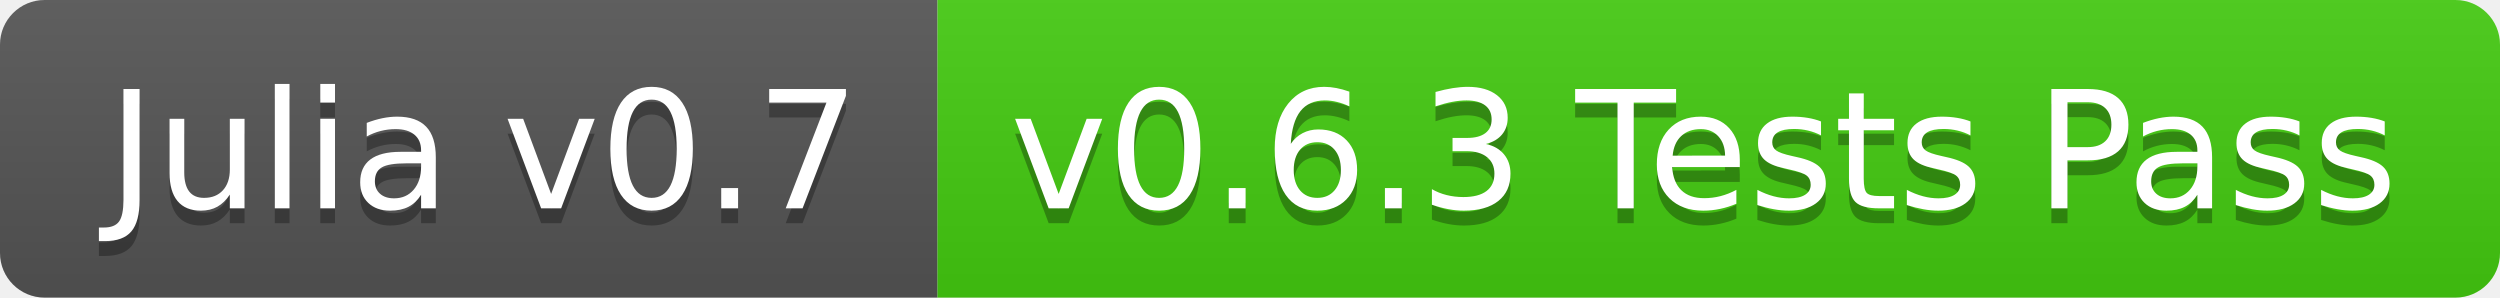
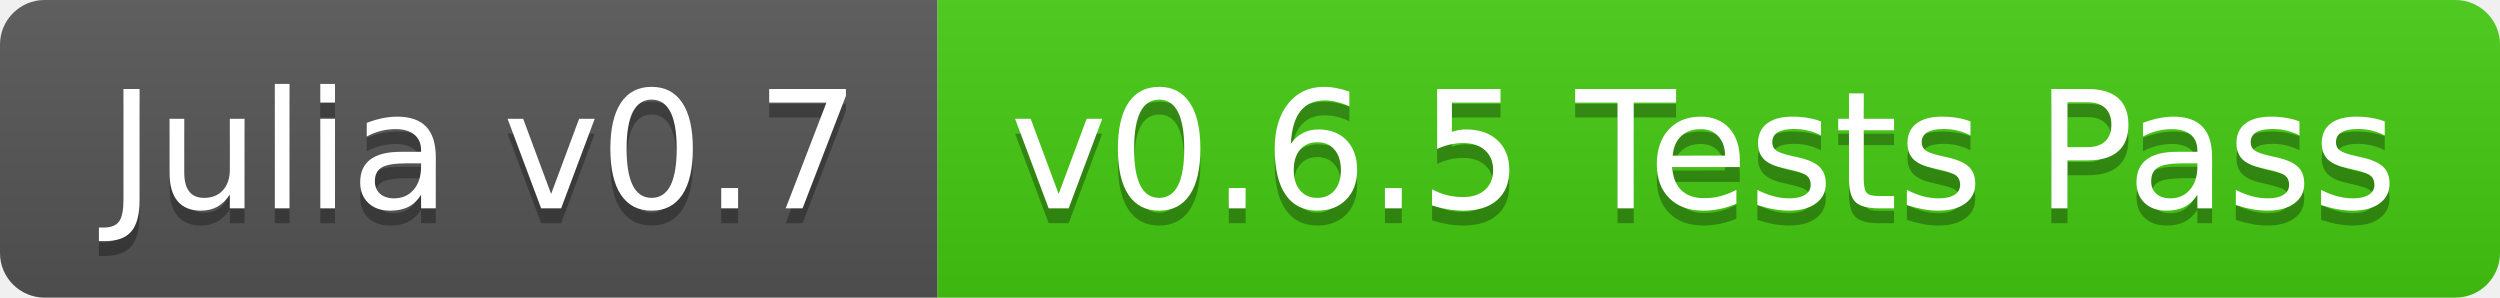
<svg xmlns="http://www.w3.org/2000/svg" width="168" height="20">
  <linearGradient id="b" x2="0" y2="100%">
    <stop offset="0" stop-color="#bbb" stop-opacity=".1" />
    <stop offset="1" stop-opacity=".1" />
  </linearGradient>
  <clipPath id="a">
    <rect width="168" height="20" rx="3" fill="#fff" />
  </clipPath>
  <g clip-path="url(#a)">
    <path fill="#555" d="M0 0h63v20H0z" />
    <path fill="#4c1" d="M63 0h105v20H63z" />
    <path fill="url(#b)" d="M0 0h168v20H0z" />
  </g>
  <g fill="#fff" text-anchor="middle" font-family="DejaVu Sans,Verdana,Geneva,sans-serif" font-size="110">
    <text x="325" y="150" fill="#010101" fill-opacity=".3" transform="scale(.1)" textLength="530">Julia v0.7</text>
    <text x="325" y="140" transform="scale(.1)" textLength="530">Julia v0.7</text>
-     <text x="1145" y="150" fill="#010101" fill-opacity=".3" transform="scale(.1)" textLength="950">v0.6.3 Tests Pass</text>
-     <text x="1145" y="140" transform="scale(.1)" textLength="950">v0.6.3 Tests Pass</text>
+     <text x="1145" y="150" fill="#010101" fill-opacity=".3" transform="scale(.1)" textLength="950">v0.6.5 Tests Pass</text>
+     <text x="1145" y="140" transform="scale(.1)" textLength="950">v0.6.5 Tests Pass</text>
  </g>
</svg>
